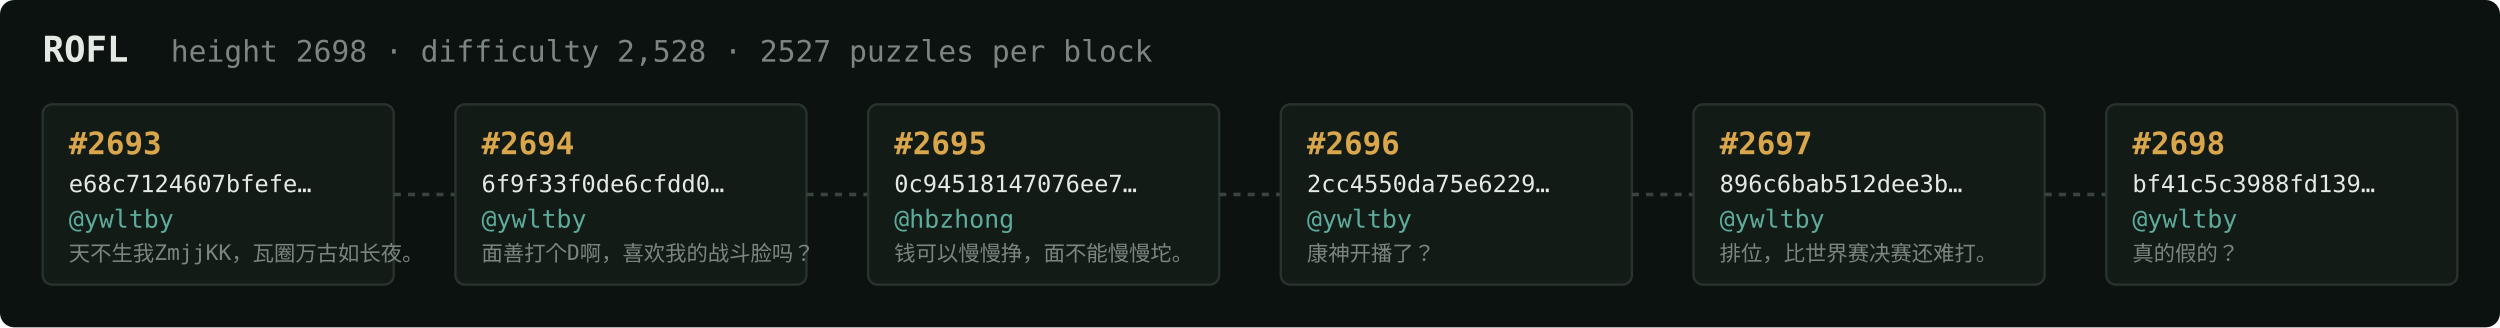
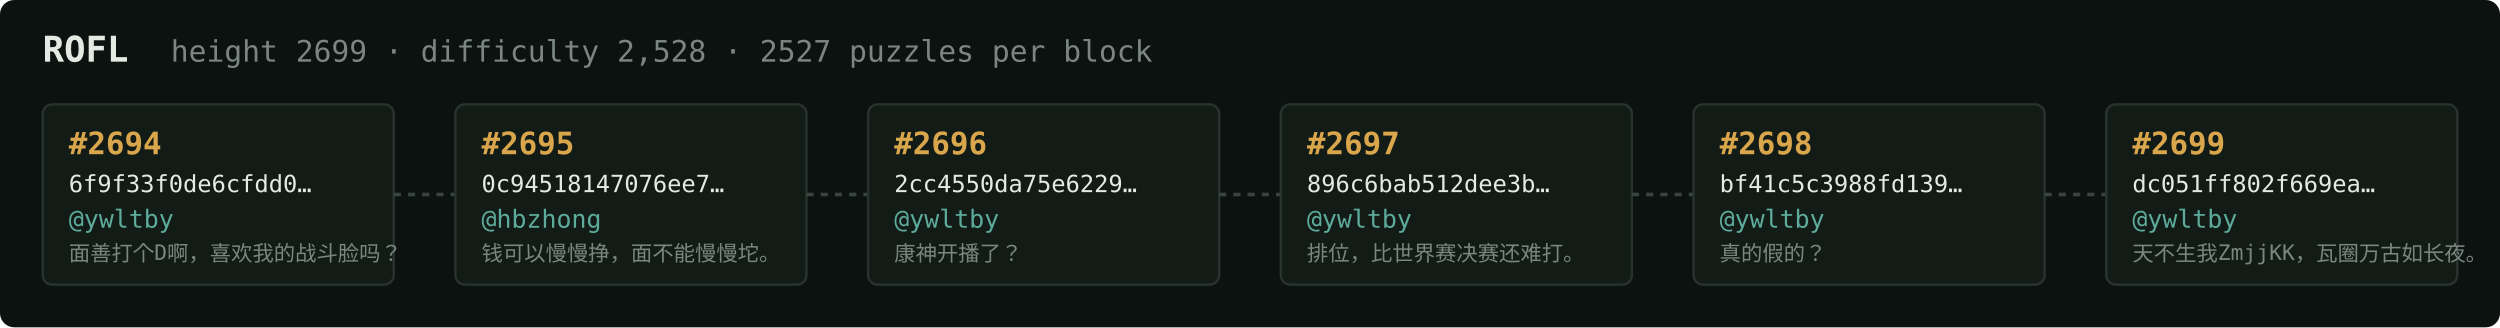
<svg xmlns="http://www.w3.org/2000/svg" width="1054" height="138" viewBox="0 0 1054 138" font-family="ui-monospace,SFMono-Regular,Menlo,monospace">
  <rect fill="#0c1210" width="1054" height="138" rx="6" />
  <text x="18" y="26" fill="#e5e9e3" font-size="15" font-weight="700">ROFL</text>
-   <text x="72" y="26" fill="#7a867f" font-size="12.5">height 2698 · difficulty 2,528 · 2527 puzzles per block</text>
+   <text x="72" y="26" fill="#7a867f" font-size="12.5">height 2699 · difficulty 2,528 · 2527 puzzles per block</text>
  <rect x="18" y="44" width="148" height="76" rx="4" fill="#131b17" stroke="#28332e" stroke-width="1" />
-   <text x="29" y="65" fill="#d9a64c" font-size="13" font-weight="700">#2693</text>
-   <text x="29" y="81" fill="#e5e9e3" font-size="10">e68c7124607bfefe…</text>
+   <text x="29" y="65" fill="#d9a64c" font-size="13" font-weight="700">#2694</text>
+   <text x="29" y="81" fill="#e5e9e3" font-size="10">6f9f33f0de6cfdd0…</text>
  <text x="29" y="96" fill="#5cab9b" font-size="10.5">@ywltby</text>
-   <text x="29" y="110" fill="#7a867f" font-size="9">天不生我ZmjjKK，瓦圈万古如长夜。</text>
+   <text x="29" y="110" fill="#7a867f" font-size="9">面善打个D啊，喜欢我的战斗脸吗？</text>
  <line x1="166" y1="82.0" x2="192" y2="82.0" stroke="#38443e" stroke-width="1.5" stroke-dasharray="3 3" />
  <rect x="192" y="44" width="148" height="76" rx="4" fill="#131b17" stroke="#28332e" stroke-width="1" />
-   <text x="203" y="65" fill="#d9a64c" font-size="13" font-weight="700">#2694</text>
-   <text x="203" y="81" fill="#e5e9e3" font-size="10">6f9f33f0de6cfdd0…</text>
-   <text x="203" y="96" fill="#5cab9b" font-size="10.5">@ywltby</text>
-   <text x="203" y="110" fill="#7a867f" font-size="9">面善打个D啊，喜欢我的战斗脸吗？</text>
+   <text x="203" y="65" fill="#d9a64c" font-size="13" font-weight="700">#2695</text>
+   <text x="203" y="81" fill="#e5e9e3" font-size="10">0c94518147076ee7…</text>
+   <text x="203" y="96" fill="#5cab9b" font-size="10.5">@hbzhong</text>
+   <text x="203" y="110" fill="#7a867f" font-size="9">钱可以慢慢挣，面不能慢慢坨。</text>
  <line x1="340" y1="82.0" x2="366" y2="82.0" stroke="#38443e" stroke-width="1.5" stroke-dasharray="3 3" />
  <rect x="366" y="44" width="148" height="76" rx="4" fill="#131b17" stroke="#28332e" stroke-width="1" />
-   <text x="377" y="65" fill="#d9a64c" font-size="13" font-weight="700">#2695</text>
-   <text x="377" y="81" fill="#e5e9e3" font-size="10">0c94518147076ee7…</text>
-   <text x="377" y="96" fill="#5cab9b" font-size="10.5">@hbzhong</text>
-   <text x="377" y="110" fill="#7a867f" font-size="9">钱可以慢慢挣，面不能慢慢坨。</text>
+   <text x="377" y="65" fill="#d9a64c" font-size="13" font-weight="700">#2696</text>
+   <text x="377" y="81" fill="#e5e9e3" font-size="10">2cc4550da75e6229…</text>
+   <text x="377" y="96" fill="#5cab9b" font-size="10.5">@ywltby</text>
+   <text x="377" y="110" fill="#7a867f" font-size="9">康神开播了？</text>
  <line x1="514" y1="82.0" x2="540" y2="82.0" stroke="#38443e" stroke-width="1.5" stroke-dasharray="3 3" />
  <rect x="540" y="44" width="148" height="76" rx="4" fill="#131b17" stroke="#28332e" stroke-width="1" />
-   <text x="551" y="65" fill="#d9a64c" font-size="13" font-weight="700">#2696</text>
-   <text x="551" y="81" fill="#e5e9e3" font-size="10">2cc4550da75e6229…</text>
+   <text x="551" y="65" fill="#d9a64c" font-size="13" font-weight="700">#2697</text>
+   <text x="551" y="81" fill="#e5e9e3" font-size="10">896c6bab512dee3b…</text>
  <text x="551" y="96" fill="#5cab9b" font-size="10.5">@ywltby</text>
-   <text x="551" y="110" fill="#7a867f" font-size="9">康神开播了？</text>
+   <text x="551" y="110" fill="#7a867f" font-size="9">排位，比世界赛决赛还难打。</text>
  <line x1="688" y1="82.0" x2="714" y2="82.0" stroke="#38443e" stroke-width="1.5" stroke-dasharray="3 3" />
  <rect x="714" y="44" width="148" height="76" rx="4" fill="#131b17" stroke="#28332e" stroke-width="1" />
-   <text x="725" y="65" fill="#d9a64c" font-size="13" font-weight="700">#2697</text>
-   <text x="725" y="81" fill="#e5e9e3" font-size="10">896c6bab512dee3b…</text>
+   <text x="725" y="65" fill="#d9a64c" font-size="13" font-weight="700">#2698</text>
+   <text x="725" y="81" fill="#e5e9e3" font-size="10">bf41c5c3988fd139…</text>
  <text x="725" y="96" fill="#5cab9b" font-size="10.5">@ywltby</text>
-   <text x="725" y="110" fill="#7a867f" font-size="9">排位，比世界赛决赛还难打。</text>
+   <text x="725" y="110" fill="#7a867f" font-size="9">真的假的？</text>
  <line x1="862" y1="82.0" x2="888" y2="82.0" stroke="#38443e" stroke-width="1.5" stroke-dasharray="3 3" />
  <rect x="888" y="44" width="148" height="76" rx="4" fill="#131b17" stroke="#28332e" stroke-width="1" />
-   <text x="899" y="65" fill="#d9a64c" font-size="13" font-weight="700">#2698</text>
-   <text x="899" y="81" fill="#e5e9e3" font-size="10">bf41c5c3988fd139…</text>
+   <text x="899" y="65" fill="#d9a64c" font-size="13" font-weight="700">#2699</text>
+   <text x="899" y="81" fill="#e5e9e3" font-size="10">dc051ff802f669ea…</text>
  <text x="899" y="96" fill="#5cab9b" font-size="10.5">@ywltby</text>
-   <text x="899" y="110" fill="#7a867f" font-size="9">真的假的？</text>
+   <text x="899" y="110" fill="#7a867f" font-size="9">天不生我ZmjjKK，瓦圈万古如长夜。</text>
</svg>
